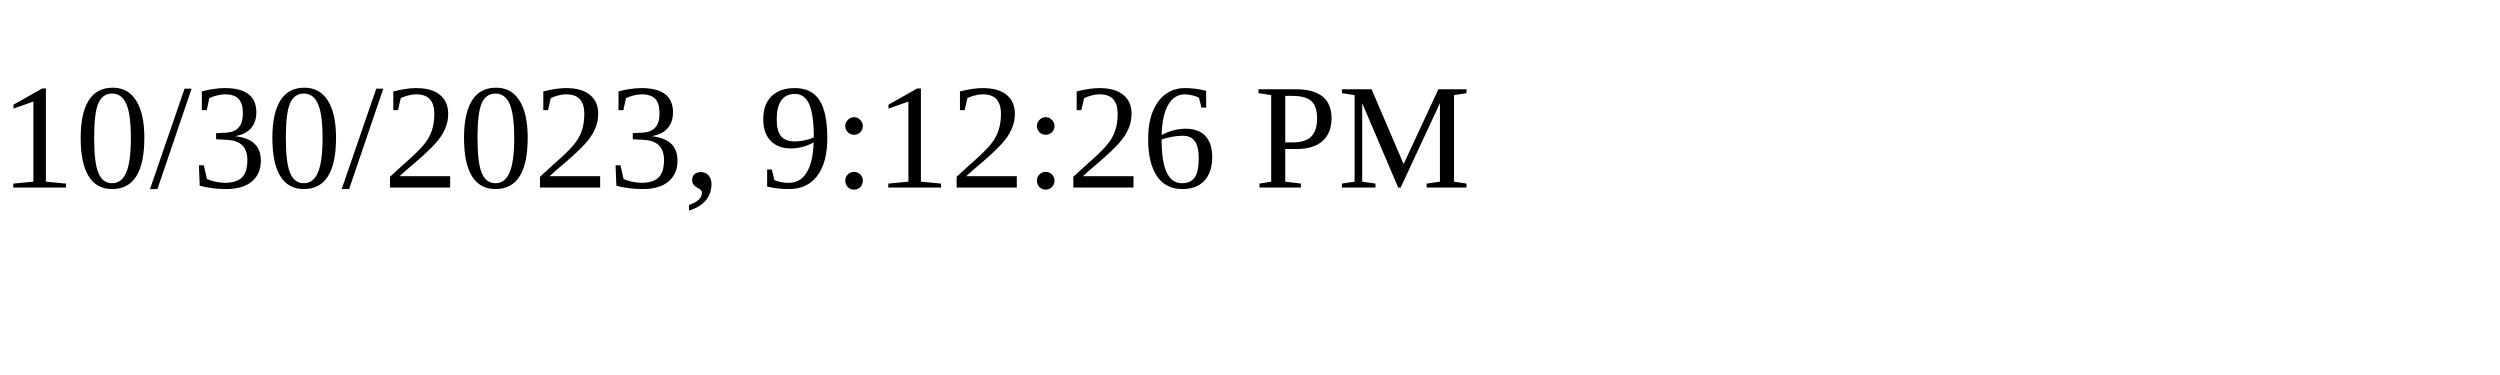
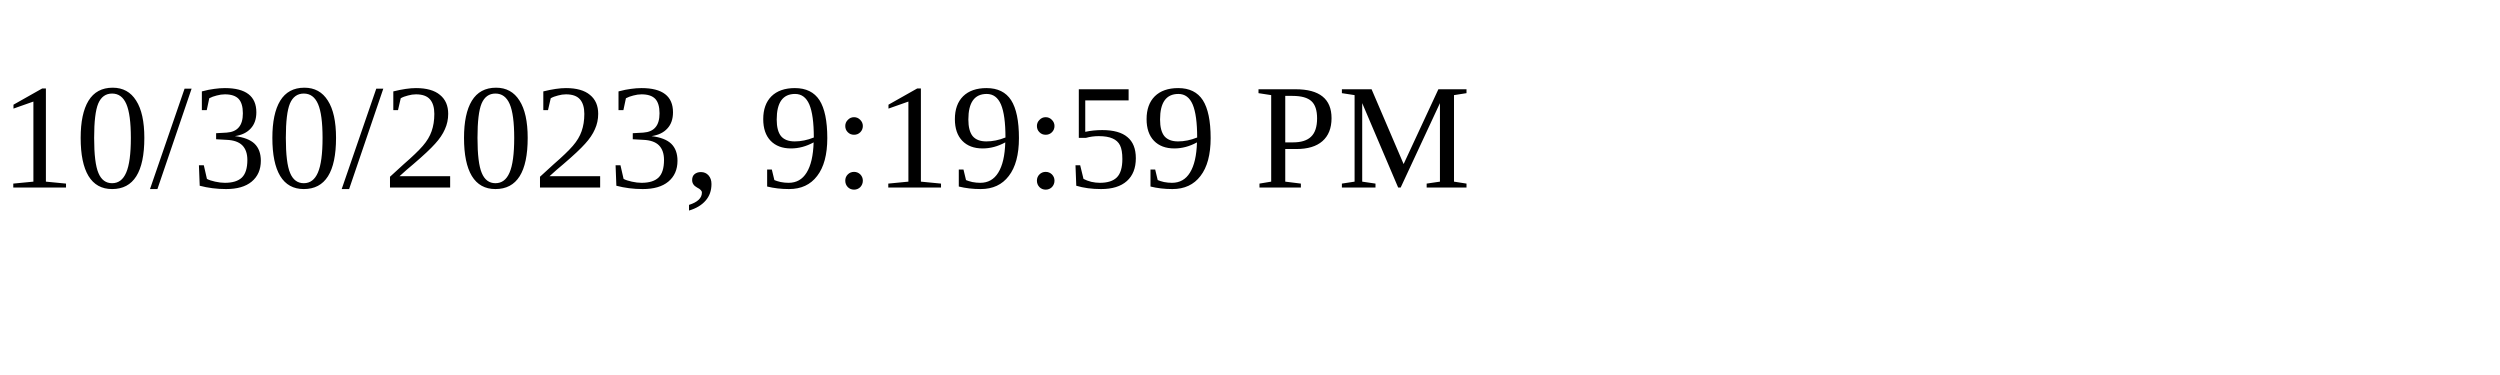
<svg xmlns="http://www.w3.org/2000/svg" height="30" width="200">
-   <text x="0" y="15">10/30/2023, 9:12:26 PM</text>
+   <text x="0" y="15">10/30/2023, 9:19:59 PM</text>
</svg>
